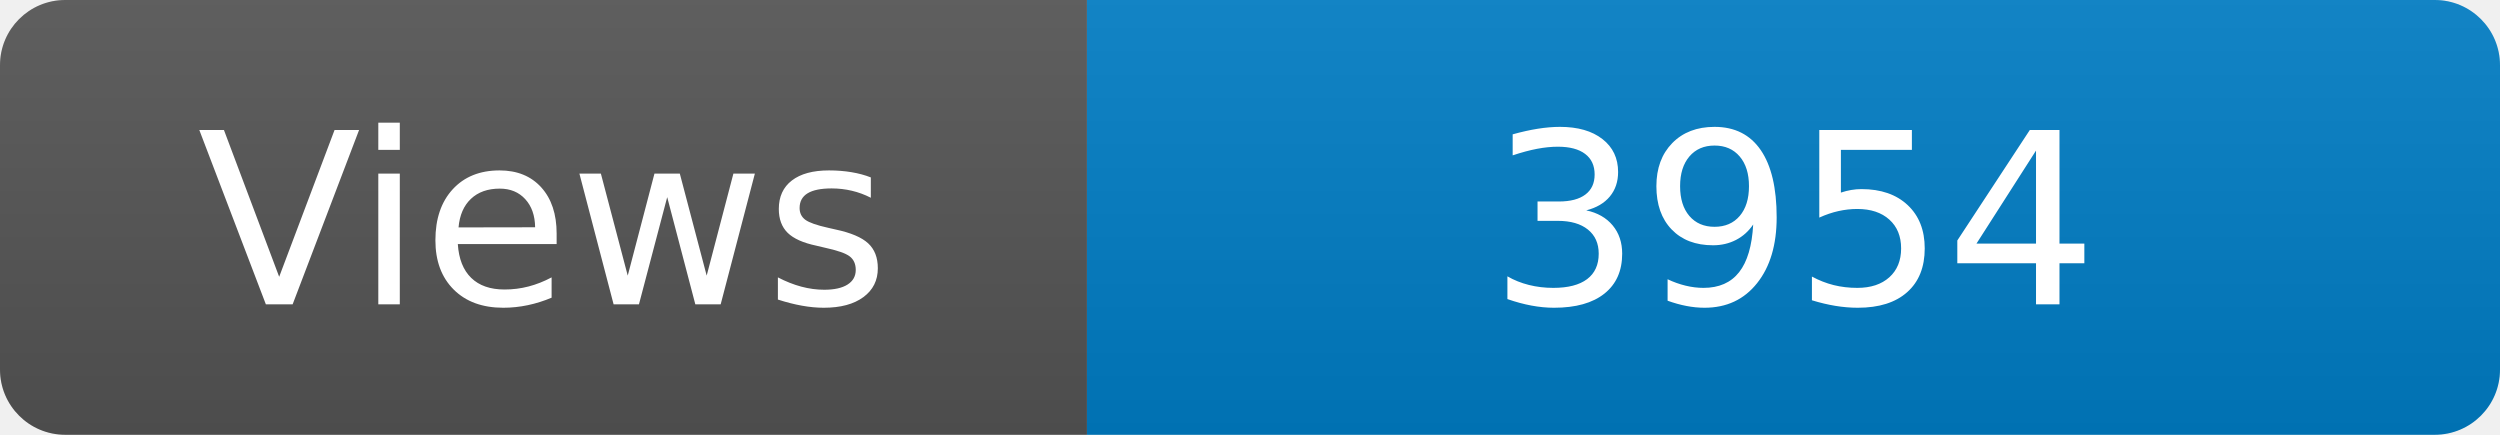
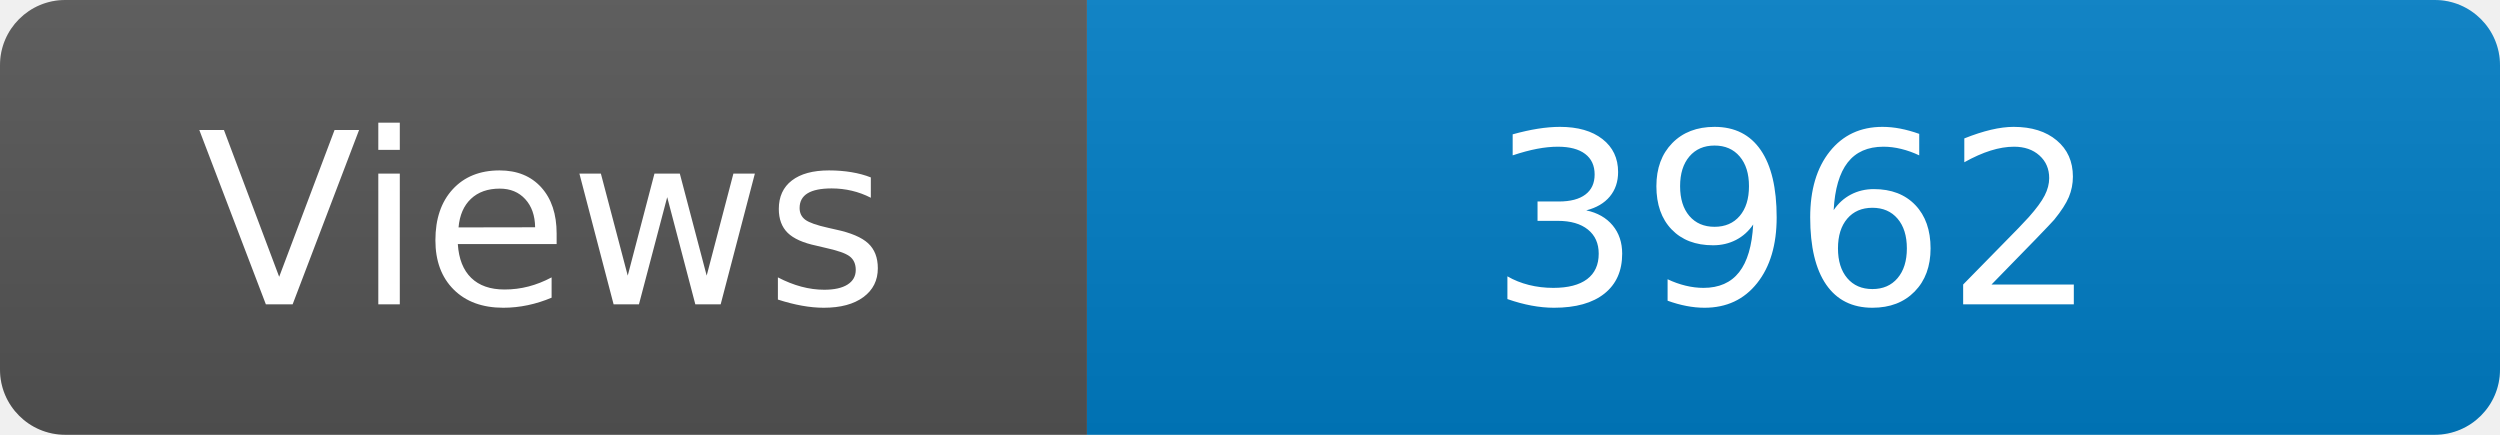
<svg xmlns="http://www.w3.org/2000/svg" width="115" height="20" role="img" aria-label="Maintained?: yes">
  <linearGradient id="s" x2="0" y2="100%">
    <stop offset="0" stop-color="#bbb" stop-opacity=".1" />
    <stop offset="1" stop-opacity=".1" />
  </linearGradient>
  <clipPath id="r">
    <rect width="115" height="20" rx="3" fill="#fff" />
  </clipPath>
  <g clip-path="url(#r)">
    <rect width="50" height="20" fill="#555" />
    <rect x="50" width="160" height="20" fill="#007ec6" />
    <rect width="115" height="20" fill="url(#s)" />
  </g>
  <g fill="#fff" text-anchor="middle" font-family="Verdana,Geneva,DejaVu Sans,sans-serif" font-size="110">
    <text x="250" y="140" transform="scale(.1)" fill="#fff">Views</text>
-     <text x="825" y="140" transform="scale(.1)" fill="#fff">3954</text>
+     <text x="825" y="140" transform="scale(.1)" fill="#fff">3962</text>
  </g>
</svg>
